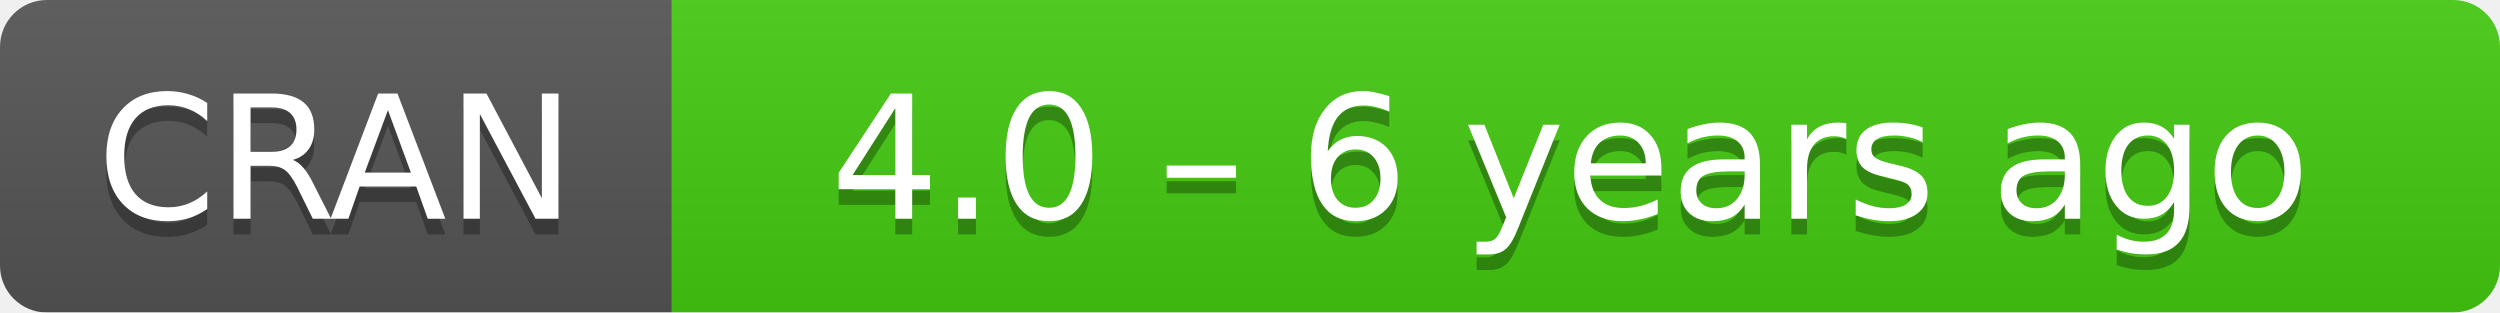
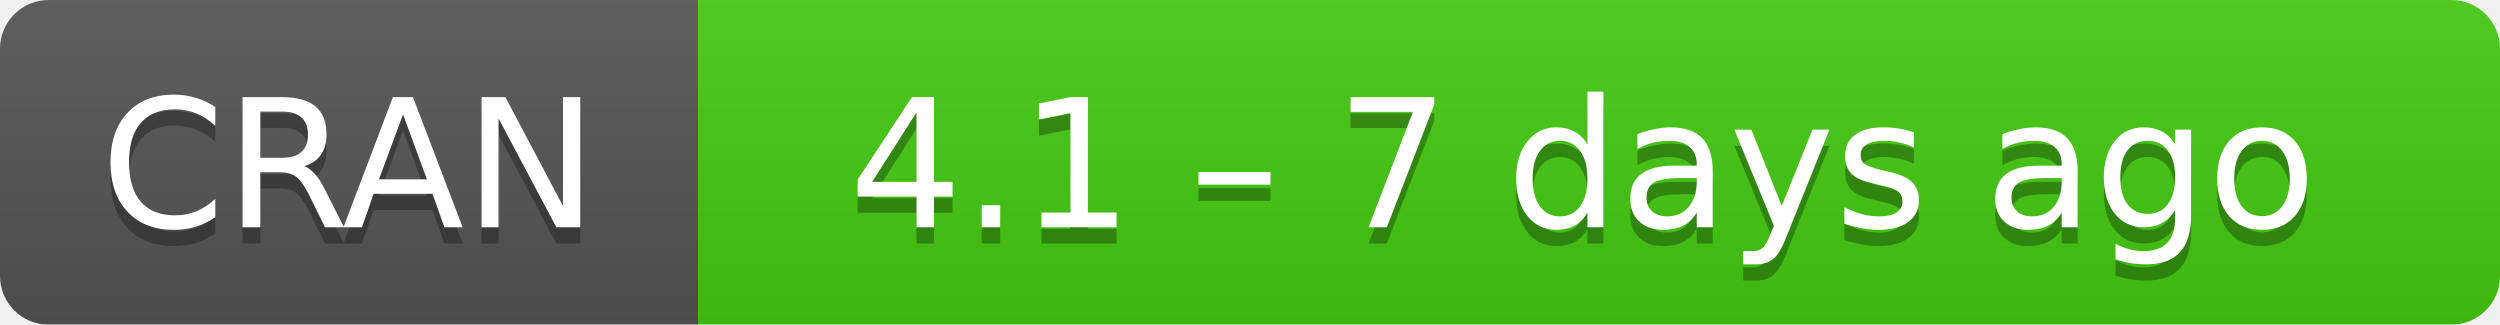
- <svg xmlns="http://www.w3.org/2000/svg" width="160" height="20" aria-label="CRAN 4.0 – 6 years ago">
+ <svg xmlns="http://www.w3.org/2000/svg" width="154" height="20" aria-label="CRAN 4.1 – 7 days ago">
  <linearGradient id="b" x2="0" y2="100%">
    <stop offset="0" stop-color="#bbb" stop-opacity=".1" />
    <stop offset="1" stop-opacity=".1" />
  </linearGradient>
  <mask id="a">
-     <rect width="160" height="20" rx="3" fill="#fff" />
+     <rect width="154" height="20" rx="3" fill="#fff" />
  </mask>
  <g mask="url(#a)">
    <path fill="#555" d="M0 0h43v20H0z" />
-     <path fill="#4c1" d="M43 0h136.5v20H43z" />
-     <path fill="url(#b)" d="M0 0h160v20H0z" />
+     <path fill="#4c1" d="M43 0h130.5v20H43z" />
+     <path fill="url(#b)" d="M0 0h154v20H0z" />
  </g>
  <g fill="#fff" text-anchor="middle" font-family="DejaVu Sans,Verdana,Geneva,sans-serif" font-size="11">
    <text x="21.5" y="15" fill="#010101" fill-opacity=".3">
      CRAN
    </text>
    <text x="21.5" y="14">
      CRAN
    </text>
-     <text x="100.5" y="15" fill="#010101" fill-opacity=".3">
-       4.0 – 6 years ago
+     <text x="97.5" y="15" fill="#010101" fill-opacity=".3">
+       4.1 – 7 days ago
    </text>
-     <text x="100.5" y="14">
-       4.0 – 6 years ago
+     <text x="97.5" y="14">
+       4.1 – 7 days ago
    </text>
  </g>
</svg>
